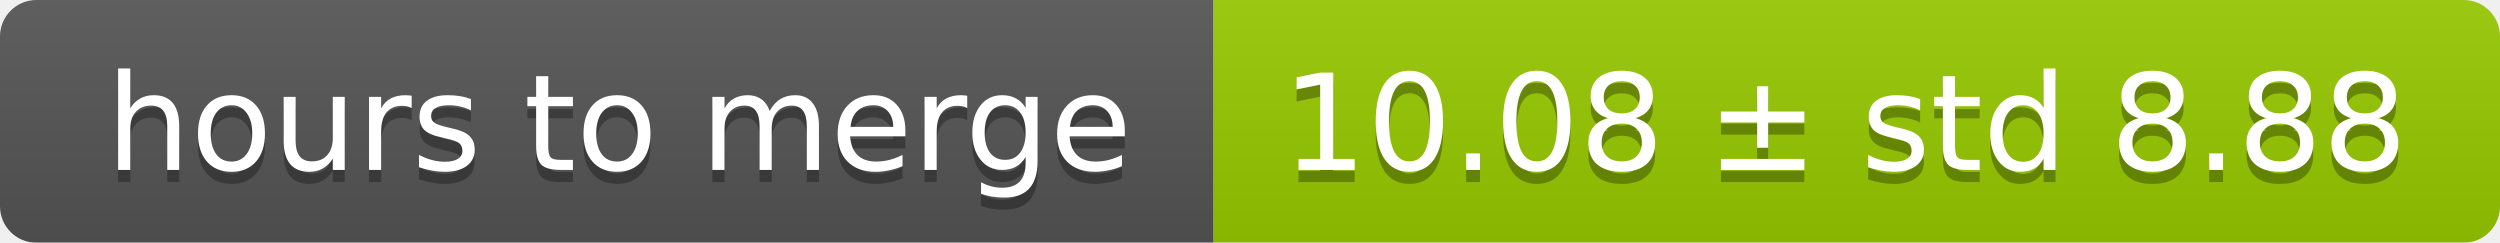
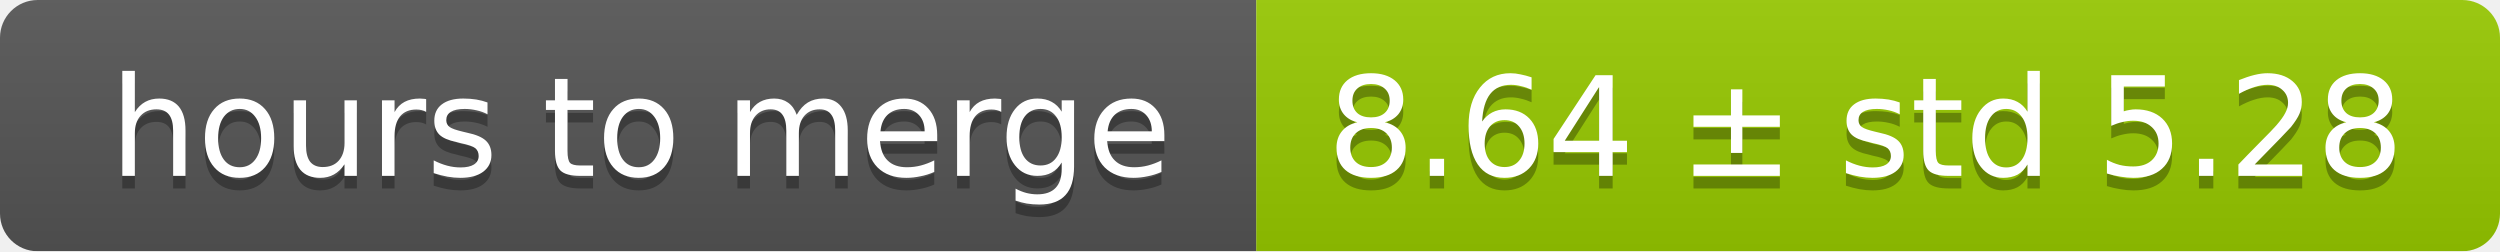
- <svg xmlns="http://www.w3.org/2000/svg" width="206" height="20">
+ <svg xmlns="http://www.w3.org/2000/svg" width="199" height="20">
  <linearGradient id="smooth" x2="0" y2="100%">
    <stop offset="0" stop-color="#bbb" stop-opacity=".1" />
    <stop offset="1" stop-opacity=".1" />
  </linearGradient>
  <mask id="round">
-     <rect width="206" height="20" rx="3" fill="#fff" />
+     <rect width="199" height="20" rx="3" fill="#fff" />
  </mask>
  <g mask="url(#round)">
    <rect width="100" height="20" fill="#555" />
-     <rect x="100" width="106" height="20" fill="#97ca00" />
-     <rect width="206" height="20" fill="url(#smooth)" />
+     <rect x="100" width="99" height="20" fill="#97ca00" />
+     <rect width="199" height="20" fill="url(#smooth)" />
  </g>
  <g fill="#fff" text-anchor="middle" font-family="DejaVu Sans,Verdana,Geneva,sans-serif" font-size="11">
    <text x="51" y="15" fill="#010101" fill-opacity=".3">hours to merge</text>
    <text x="51" y="14">hours to merge</text>
-     <text x="152" y="15" fill="#010101" fill-opacity=".3">10.08 ± std 8.88</text>
-     <text x="152" y="14">10.08 ± std 8.88</text>
+     <text x="148.5" y="15" fill="#010101" fill-opacity=".3">8.64 ± std 5.28</text>
+     <text x="148.5" y="14">8.64 ± std 5.28</text>
  </g>
</svg>
